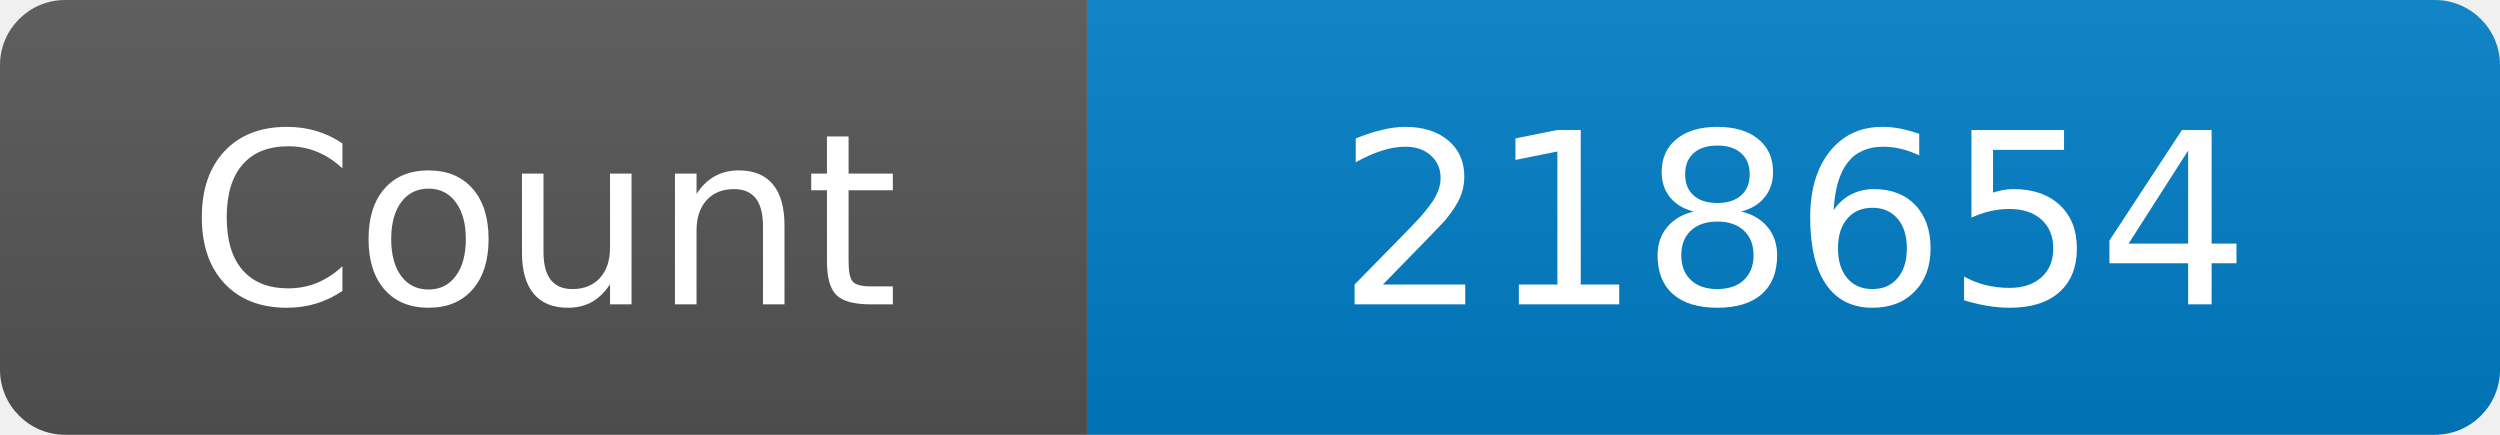
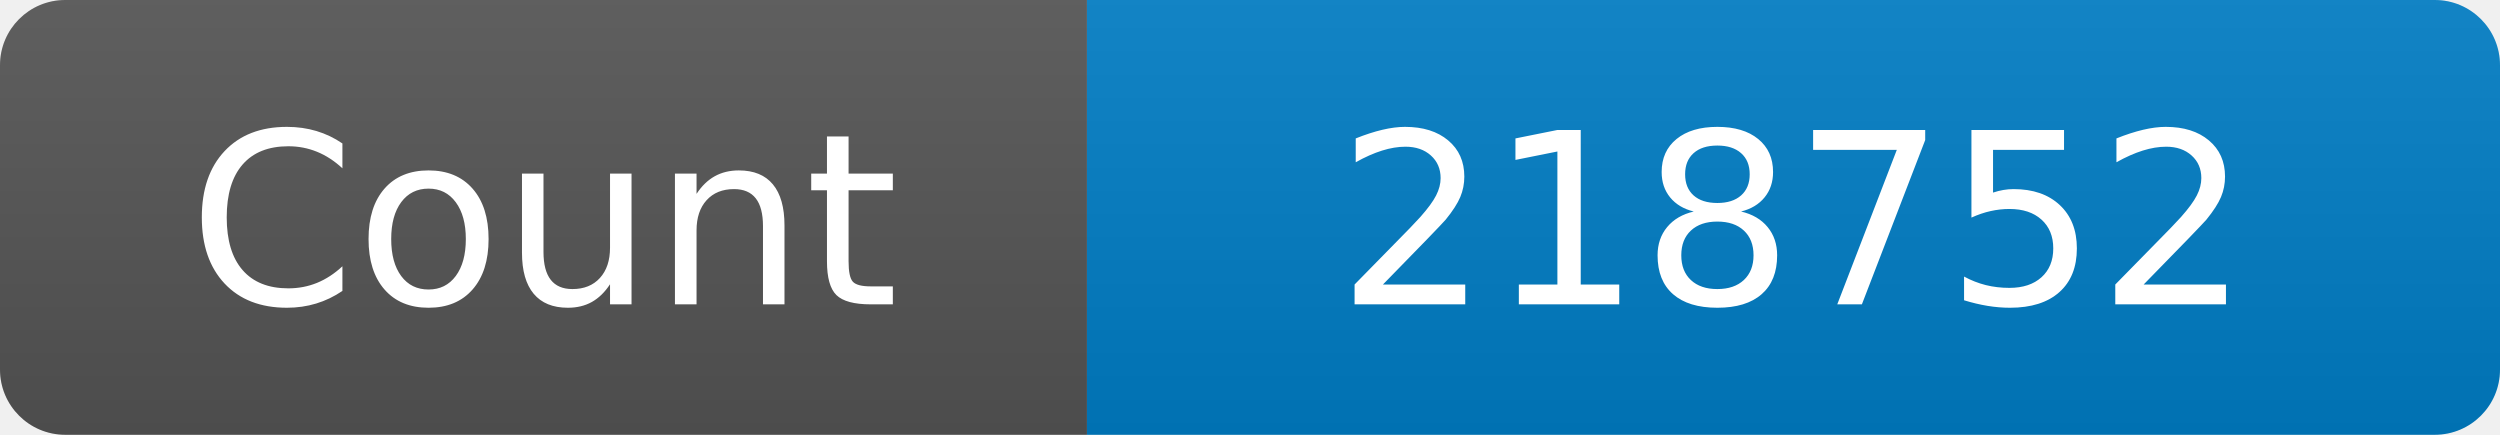
<svg xmlns="http://www.w3.org/2000/svg" width="115" height="20" role="img" aria-label="Maintained?: yes">
  <linearGradient id="s" x2="0" y2="100%">
    <stop offset="0" stop-color="#bbb" stop-opacity=".1" />
    <stop offset="1" stop-opacity=".1" />
  </linearGradient>
  <clipPath id="r">
    <rect width="115" height="20" rx="3" fill="#fff" />
  </clipPath>
  <g clip-path="url(#r)">
    <rect width="50" height="20" fill="#555" />
    <rect x="50" width="160" height="20" fill="#007ec6" />
    <rect width="115" height="20" fill="url(#s)" />
  </g>
  <g fill="#fff" text-anchor="middle" font-family="Verdana,Geneva,DejaVu Sans,sans-serif" font-size="110">
    <text x="250" y="140" transform="scale(.1)" fill="#fff">Count</text>
-     <text x="825" y="140" transform="scale(.1)" fill="#fff">218654</text>
+     <text x="825" y="140" transform="scale(.1)" fill="#fff">218752</text>
  </g>
</svg>
